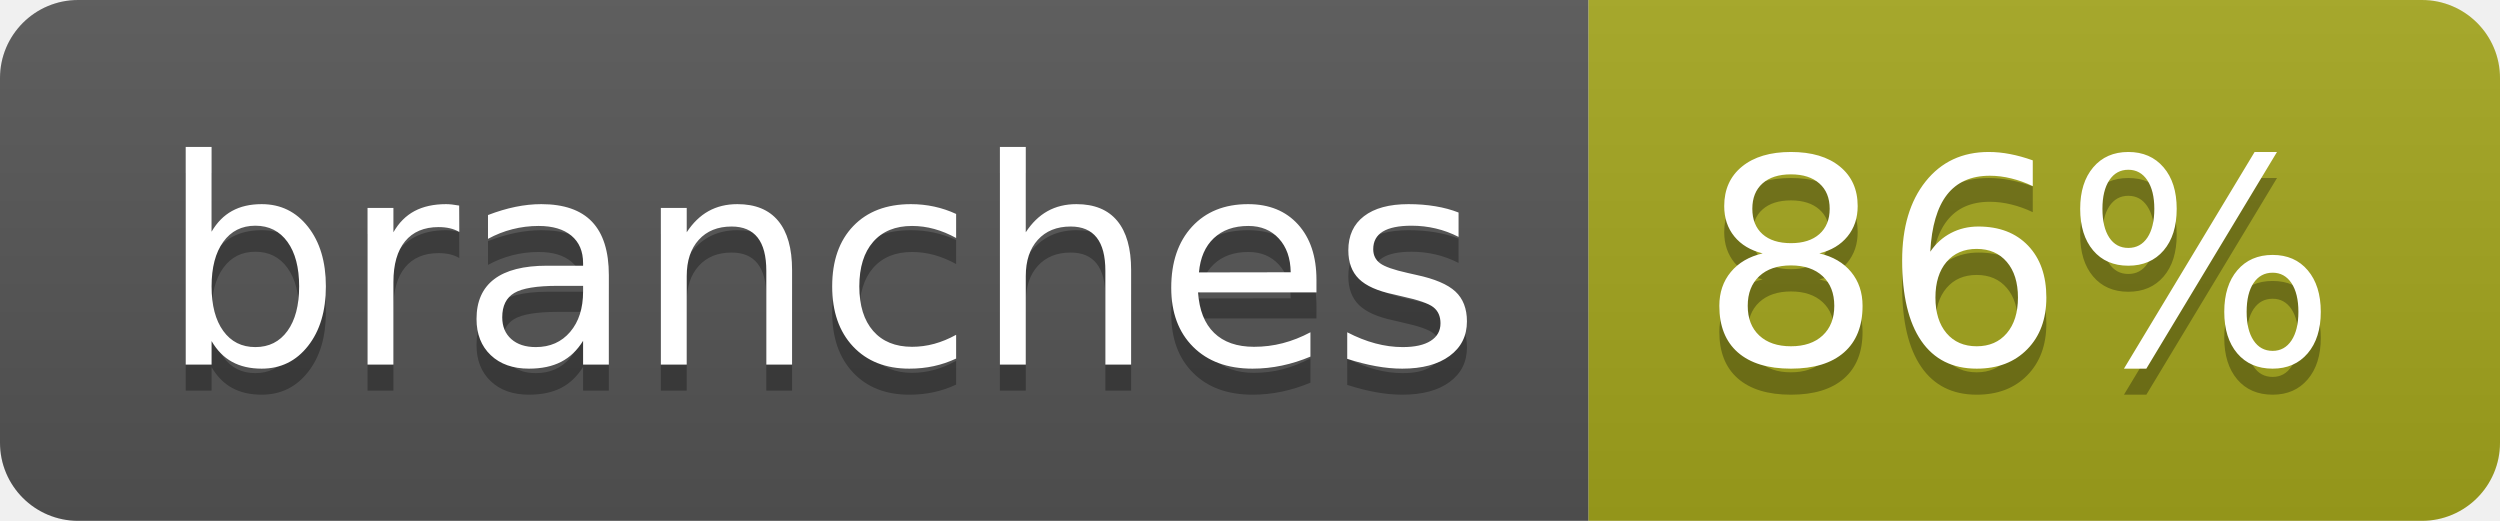
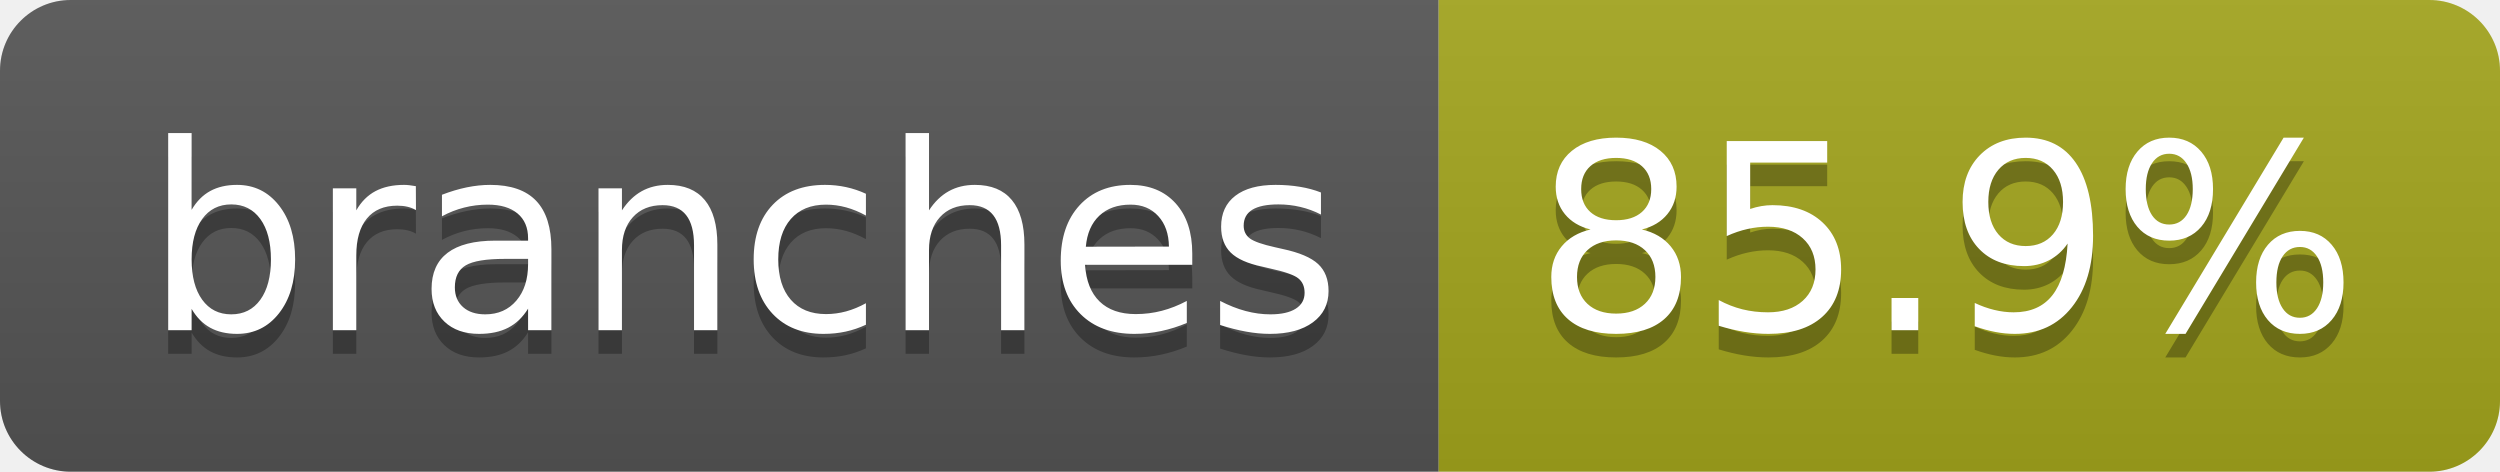
- <svg xmlns="http://www.w3.org/2000/svg" width="96" height="20" role="img" aria-label="branches: 86%">
+ <svg xmlns="http://www.w3.org/2000/svg" width="106" height="20" role="img" aria-label="branches: 85.9%">
  <linearGradient id="s" x2="0" y2="100%">
    <stop offset="0" stop-color="#bbb" stop-opacity=".1" />
    <stop offset="1" stop-opacity=".1" />
  </linearGradient>
  <clipPath id="r">
-     <rect width="96" height="20" rx="3" fill="#fff" />
+     <rect width="106" height="20" rx="3" fill="#fff" />
  </clipPath>
  <g clip-path="url(#r)">
    <rect width="61" height="20" fill="#555" />
-     <rect x="61" width="35" height="20" fill="#a4a61d" />
-     <rect width="96" height="20" fill="url(#s)" />
+     <rect x="61" width="45" height="20" fill="#a4a61d" />
+     <rect width="106" height="20" fill="url(#s)" />
  </g>
  <g fill="#fff" text-anchor="middle" font-family="Verdana,Geneva,DejaVu Sans,sans-serif" text-rendering="geometricPrecision" font-size="110">
    <text aria-hidden="true" x="315" y="150" fill="#010101" fill-opacity=".3" transform="scale(.1)" textLength="507">branches</text>
    <text x="315" y="140" transform="scale(.1)" fill="#fff" textLength="507">branches</text>
-     <text aria-hidden="true" x="775" y="150" fill="#010101" fill-opacity=".3" transform="scale(.1)" textLength="245">86%</text>
-     <text x="775" y="140" transform="scale(.1)" fill="#fff" textLength="245">86%</text>
+     <text aria-hidden="true" x="825" y="150" fill="#010101" fill-opacity=".3" transform="scale(.1)" textLength="350">85.9%</text>
+     <text x="825" y="140" transform="scale(.1)" fill="#fff" textLength="350">85.9%</text>
  </g>
</svg>
